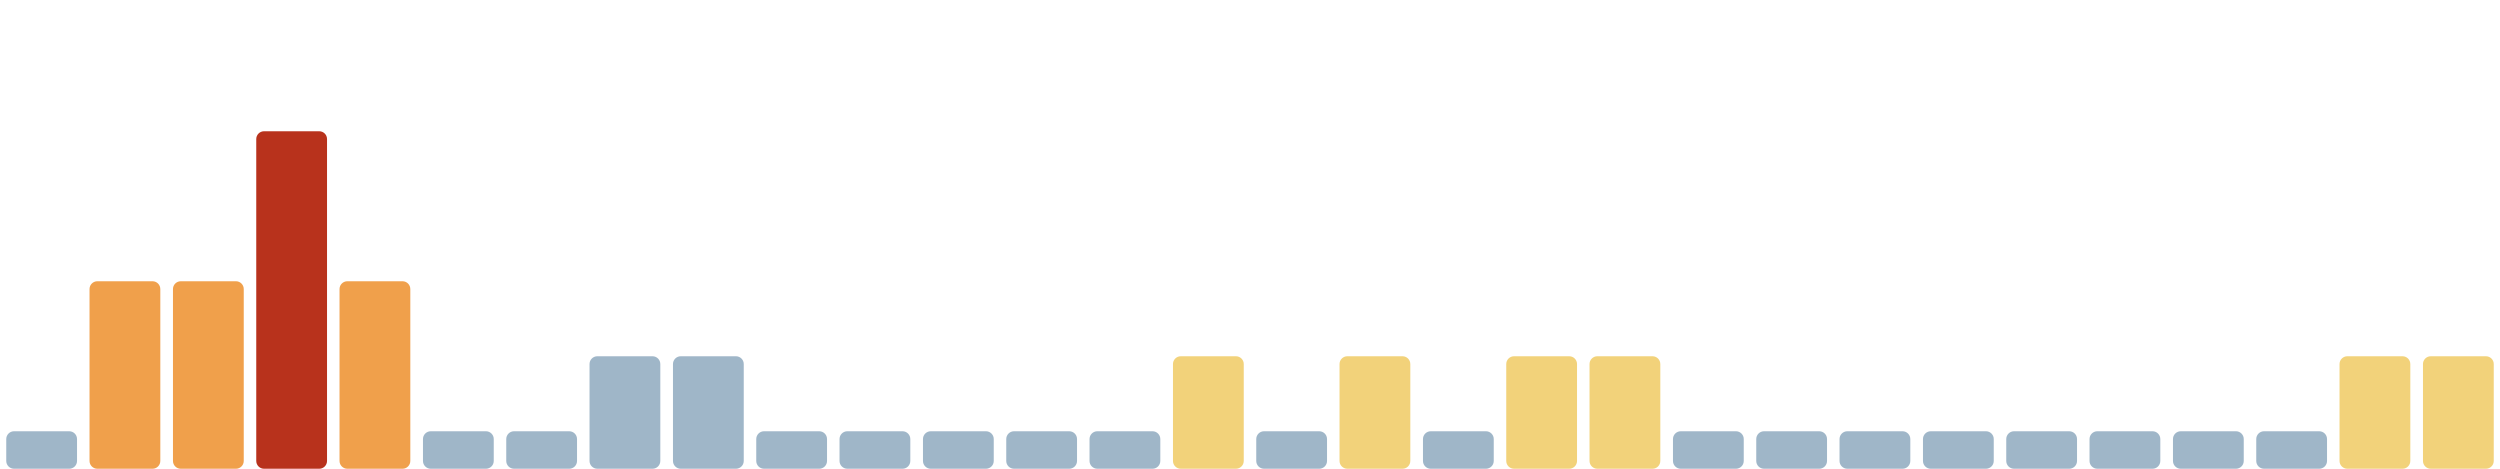
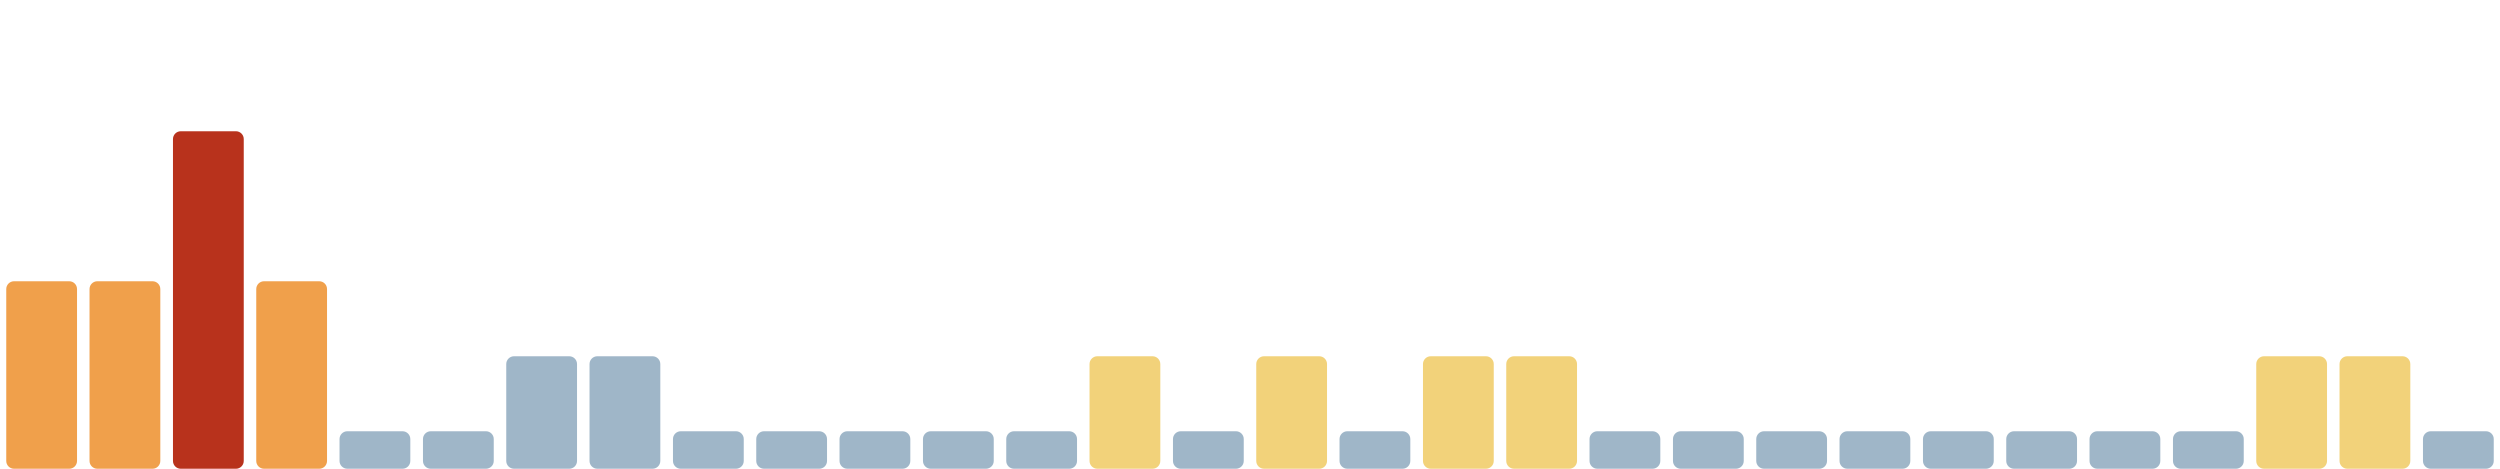
<svg xmlns="http://www.w3.org/2000/svg" viewBox="0 0 1600 300" width="1600" height="300" preserveAspectRatio="none" role="img" aria-label="Índice de huella climática de los últimos 30 días">
-   <rect x="4.0" y="276" width="45.3" height="24" rx="5" fill="#9fb6c8" />
+   <rect x="4.0" y="180" width="45.3" height="120" rx="5" fill="#f0a04b" />
  <rect x="57.3" y="180" width="45.3" height="120" rx="5" fill="#f0a04b" />
-   <rect x="110.7" y="180" width="45.3" height="120" rx="5" fill="#f0a04b" />
-   <rect x="164.0" y="84" width="45.3" height="216" rx="5" fill="#b8321c" />
-   <rect x="217.3" y="180" width="45.3" height="120" rx="5" fill="#f0a04b" />
+   <rect x="110.7" y="84" width="45.3" height="216" rx="5" fill="#b8321c" />
+   <rect x="164.0" y="180" width="45.3" height="120" rx="5" fill="#f0a04b" />
+   <rect x="217.3" y="276" width="45.3" height="24" rx="5" fill="#9fb6c8" />
  <rect x="270.7" y="276" width="45.3" height="24" rx="5" fill="#9fb6c8" />
-   <rect x="324.0" y="276" width="45.3" height="24" rx="5" fill="#9fb6c8" />
+   <rect x="324.0" y="228" width="45.3" height="72" rx="5" fill="#9fb6c8" />
  <rect x="377.3" y="228" width="45.3" height="72" rx="5" fill="#9fb6c8" />
-   <rect x="430.7" y="228" width="45.3" height="72" rx="5" fill="#9fb6c8" />
+   <rect x="430.7" y="276" width="45.3" height="24" rx="5" fill="#9fb6c8" />
  <rect x="484.0" y="276" width="45.3" height="24" rx="5" fill="#9fb6c8" />
  <rect x="537.3" y="276" width="45.3" height="24" rx="5" fill="#9fb6c8" />
  <rect x="590.7" y="276" width="45.3" height="24" rx="5" fill="#9fb6c8" />
  <rect x="644.0" y="276" width="45.3" height="24" rx="5" fill="#9fb6c8" />
-   <rect x="697.3" y="276" width="45.3" height="24" rx="5" fill="#9fb6c8" />
-   <rect x="750.7" y="228" width="45.3" height="72" rx="5" fill="#f2d27a" />
-   <rect x="804.0" y="276" width="45.3" height="24" rx="5" fill="#9fb6c8" />
-   <rect x="857.3" y="228" width="45.3" height="72" rx="5" fill="#f2d27a" />
-   <rect x="910.7" y="276" width="45.3" height="24" rx="5" fill="#9fb6c8" />
+   <rect x="697.3" y="228" width="45.3" height="72" rx="5" fill="#f2d27a" />
+   <rect x="750.7" y="276" width="45.3" height="24" rx="5" fill="#9fb6c8" />
+   <rect x="804.0" y="228" width="45.3" height="72" rx="5" fill="#f2d27a" />
+   <rect x="857.3" y="276" width="45.3" height="24" rx="5" fill="#9fb6c8" />
+   <rect x="910.7" y="228" width="45.3" height="72" rx="5" fill="#f2d27a" />
  <rect x="964.0" y="228" width="45.3" height="72" rx="5" fill="#f2d27a" />
-   <rect x="1017.3" y="228" width="45.3" height="72" rx="5" fill="#f2d27a" />
+   <rect x="1017.3" y="276" width="45.3" height="24" rx="5" fill="#9fb6c8" />
  <rect x="1070.7" y="276" width="45.3" height="24" rx="5" fill="#9fb6c8" />
  <rect x="1124.0" y="276" width="45.3" height="24" rx="5" fill="#9fb6c8" />
  <rect x="1177.3" y="276" width="45.3" height="24" rx="5" fill="#9fb6c8" />
  <rect x="1230.7" y="276" width="45.3" height="24" rx="5" fill="#9fb6c8" />
  <rect x="1284.0" y="276" width="45.3" height="24" rx="5" fill="#9fb6c8" />
  <rect x="1337.3" y="276" width="45.3" height="24" rx="5" fill="#9fb6c8" />
  <rect x="1390.7" y="276" width="45.3" height="24" rx="5" fill="#9fb6c8" />
-   <rect x="1444.0" y="276" width="45.3" height="24" rx="5" fill="#9fb6c8" />
+   <rect x="1444.0" y="228" width="45.3" height="72" rx="5" fill="#f2d27a" />
  <rect x="1497.3" y="228" width="45.3" height="72" rx="5" fill="#f2d27a" />
-   <rect x="1550.7" y="228" width="45.3" height="72" rx="5" fill="#f2d27a" />
+   <rect x="1550.7" y="276" width="45.3" height="24" rx="5" fill="#9fb6c8" />
</svg>
